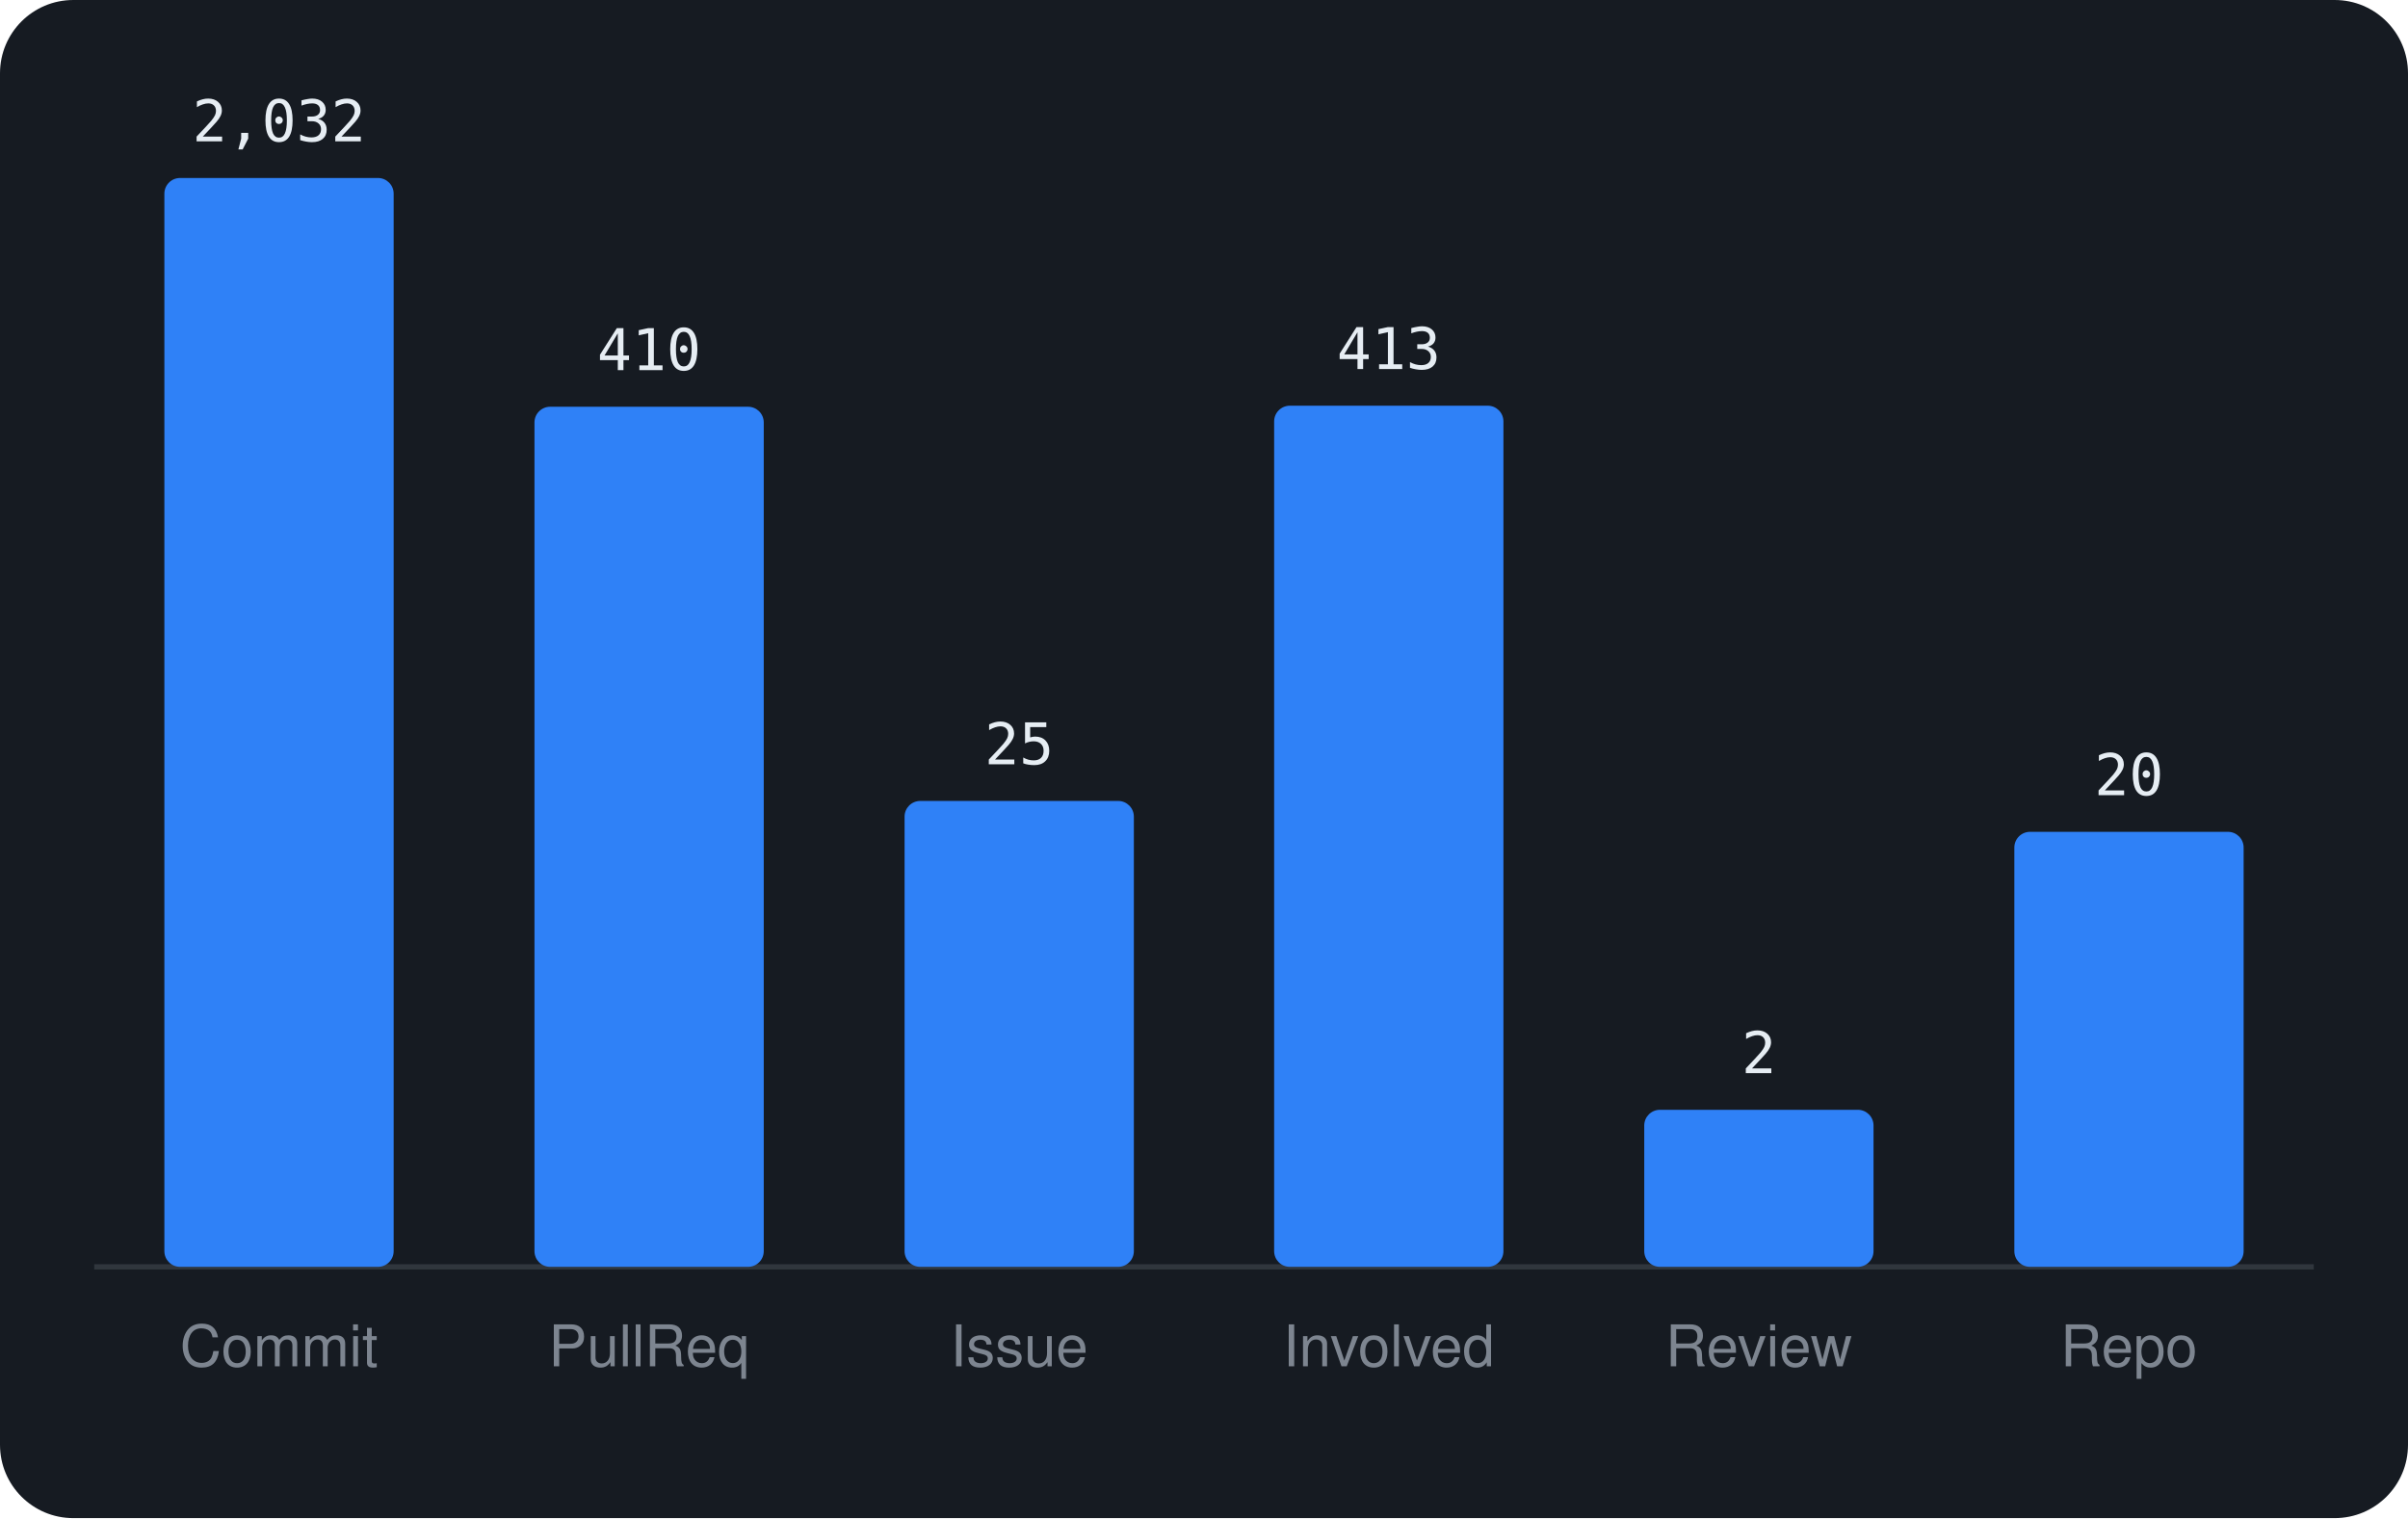
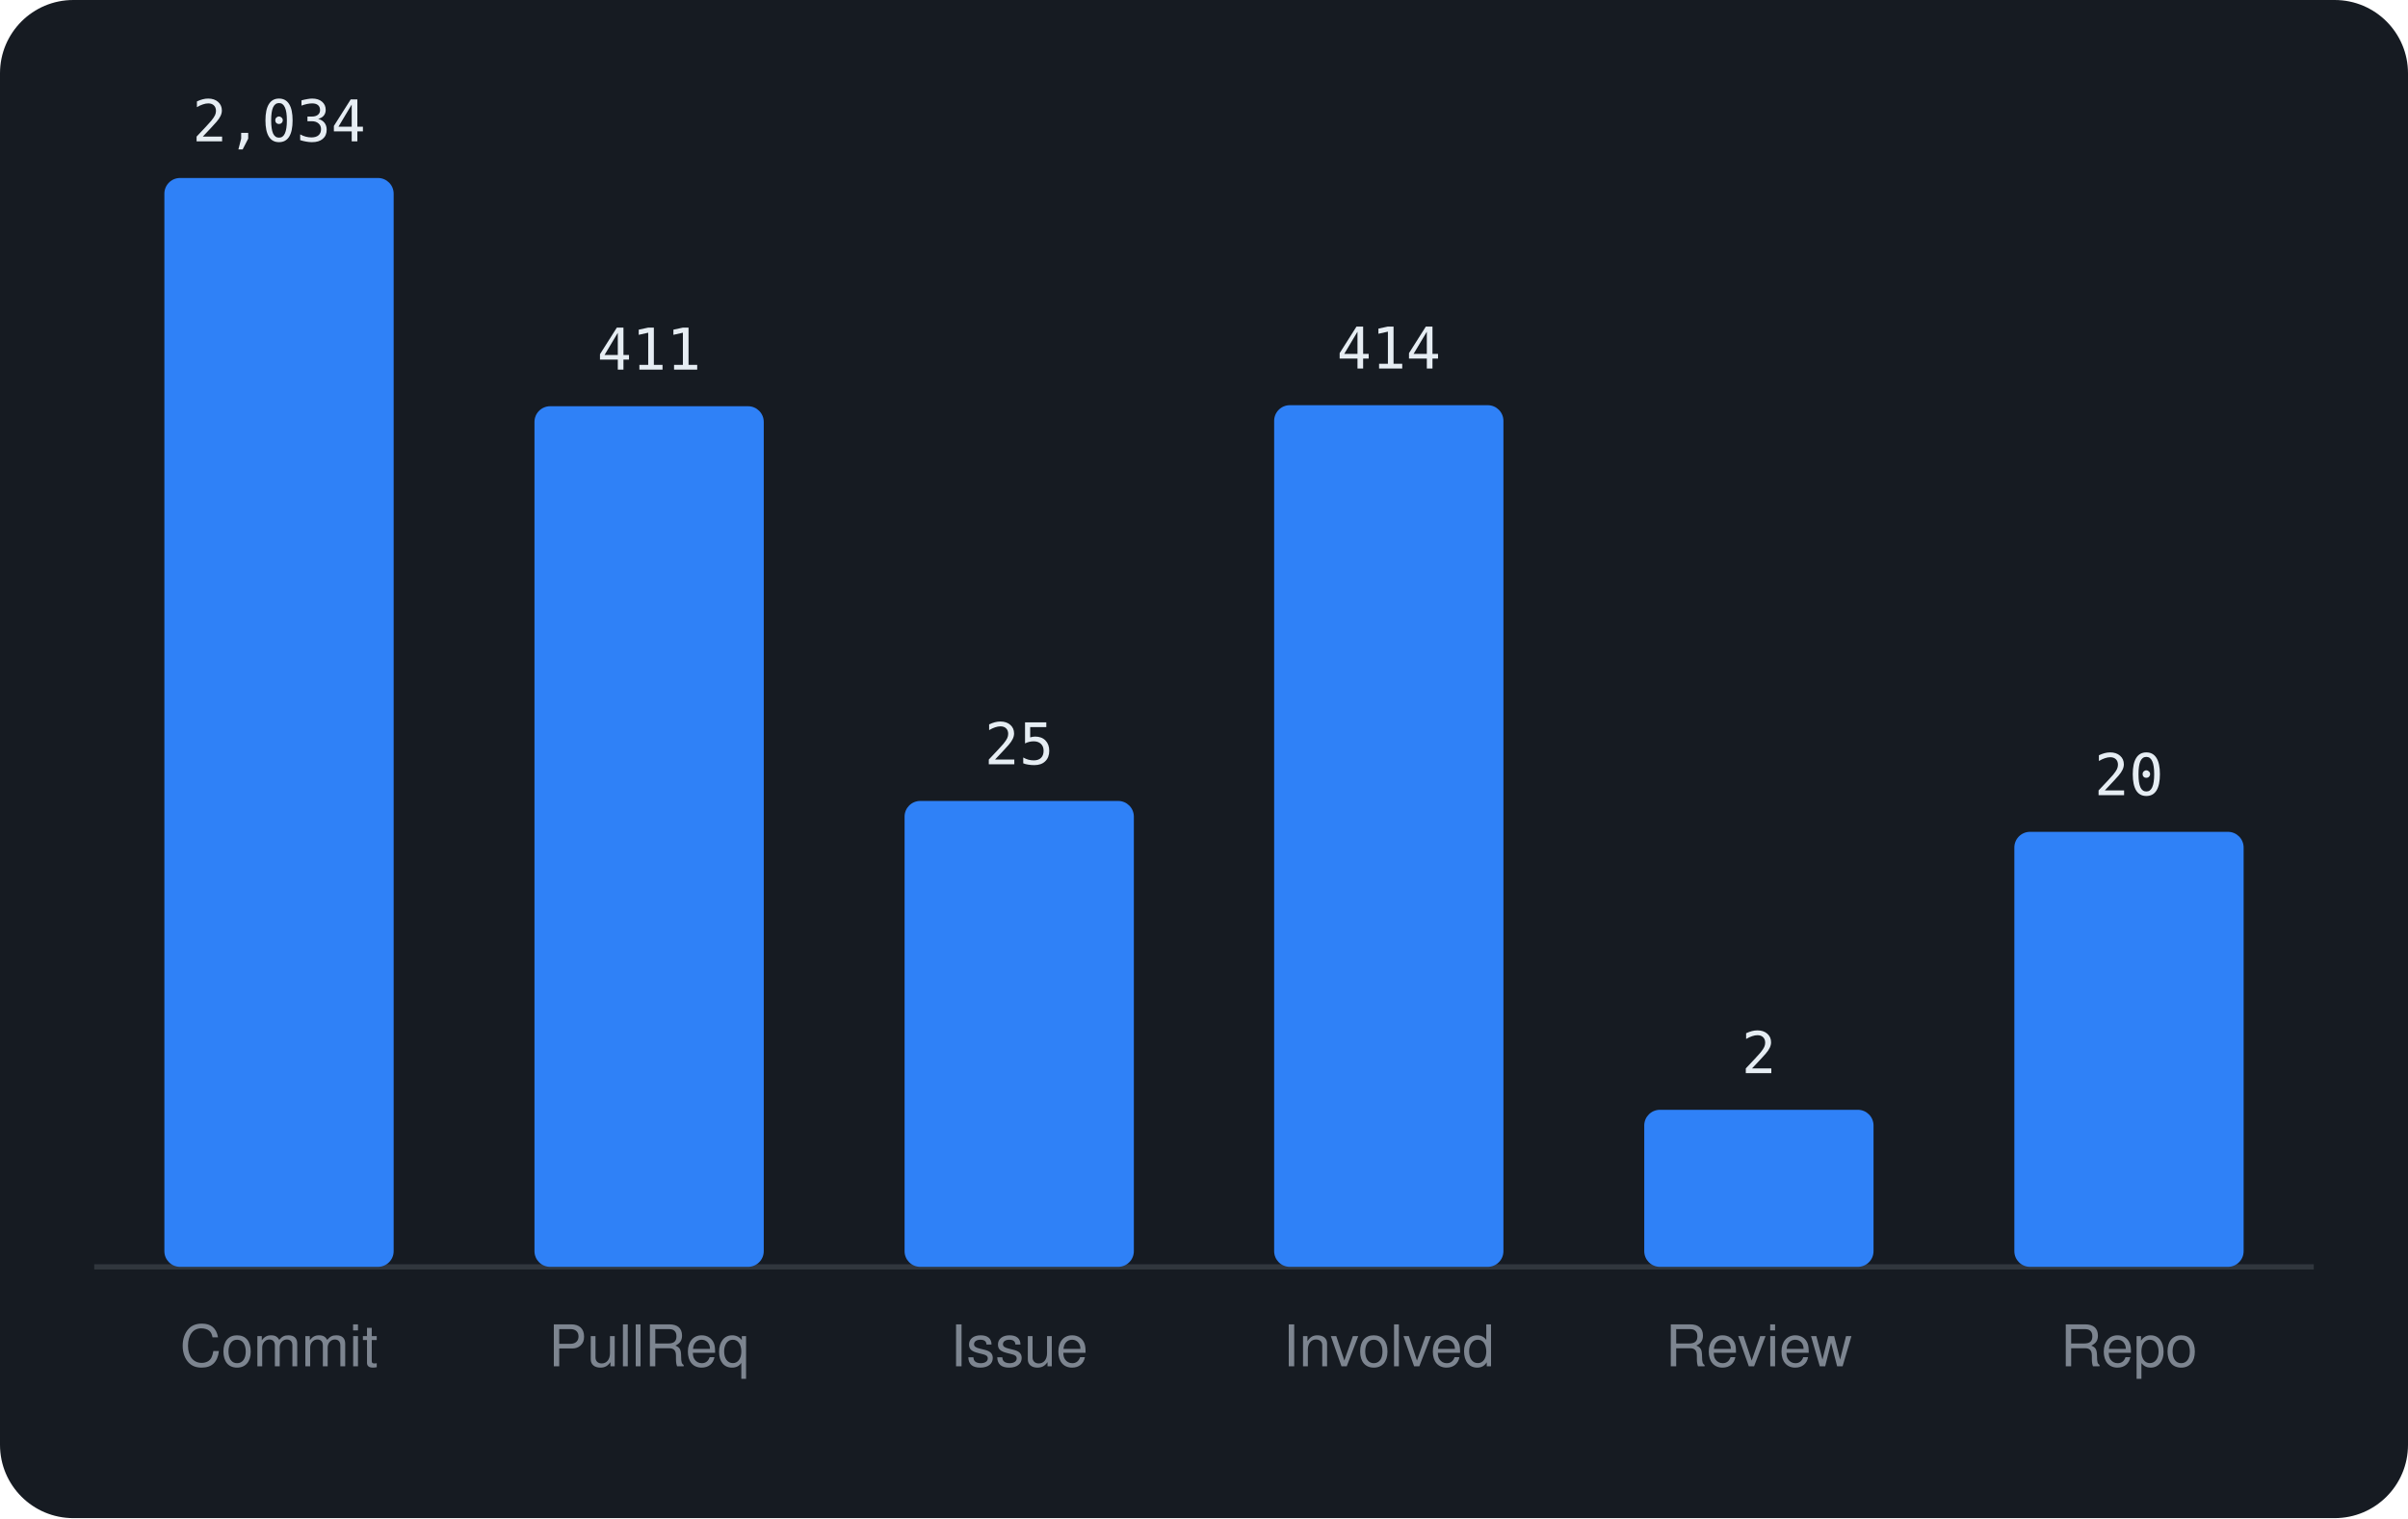
<svg xmlns="http://www.w3.org/2000/svg" viewBox="0 0 460 290" width="460" height="290" font-family="-apple-system,BlinkMacSystemFont,'Segoe UI',Helvetica,Arial,sans-serif">
  <rect width="460" height="290" rx="14" fill="#161b22" />
  <line x1="18" y1="242" x2="442" y2="242" stroke="#30363d" />
  <rect x="31.4" y="34.0" width="43.8" height="208.0" rx="3" fill="#2f81f7" />
-   <text x="53.3" y="27.0" text-anchor="middle" font-size="11" font-family="monospace" fill="#e6edf3">2,032</text>
+   <text x="53.3" y="27.0" text-anchor="middle" font-size="11" font-family="monospace" fill="#e6edf3">2,034</text>
  <text x="53.3" y="261" text-anchor="middle" font-size="11" fill="#7d8590">Commit</text>
-   <rect x="102.1" y="77.7" width="43.8" height="164.3" rx="3" fill="#2f81f7" />
-   <text x="124.0" y="70.7" text-anchor="middle" font-size="11" font-family="monospace" fill="#e6edf3">410</text>
+   <rect x="102.1" y="77.6" width="43.8" height="164.4" rx="3" fill="#2f81f7" />
+   <text x="124.0" y="70.6" text-anchor="middle" font-size="11" font-family="monospace" fill="#e6edf3">411</text>
  <text x="124.0" y="261" text-anchor="middle" font-size="11" fill="#7d8590">PullReq</text>
  <rect x="172.8" y="153.0" width="43.8" height="89.0" rx="3" fill="#2f81f7" />
  <text x="194.7" y="146.0" text-anchor="middle" font-size="11" font-family="monospace" fill="#e6edf3">25</text>
  <text x="194.7" y="261" text-anchor="middle" font-size="11" fill="#7d8590">Issue</text>
-   <rect x="243.4" y="77.5" width="43.8" height="164.5" rx="3" fill="#2f81f7" />
-   <text x="265.3" y="70.5" text-anchor="middle" font-size="11" font-family="monospace" fill="#e6edf3">413</text>
+   <rect x="243.4" y="77.4" width="43.8" height="164.6" rx="3" fill="#2f81f7" />
+   <text x="265.3" y="70.4" text-anchor="middle" font-size="11" font-family="monospace" fill="#e6edf3">414</text>
  <text x="265.3" y="261" text-anchor="middle" font-size="11" fill="#7d8590">Involved</text>
  <rect x="314.1" y="212.0" width="43.8" height="30.0" rx="3" fill="#2f81f7" />
  <text x="336.0" y="205.0" text-anchor="middle" font-size="11" font-family="monospace" fill="#e6edf3">2</text>
  <text x="336.0" y="261" text-anchor="middle" font-size="11" fill="#7d8590">Review</text>
  <rect x="384.8" y="158.9" width="43.8" height="83.1" rx="3" fill="#2f81f7" />
  <text x="406.7" y="151.9" text-anchor="middle" font-size="11" font-family="monospace" fill="#e6edf3">20</text>
  <text x="406.7" y="261" text-anchor="middle" font-size="11" fill="#7d8590">Repo</text>
</svg>
